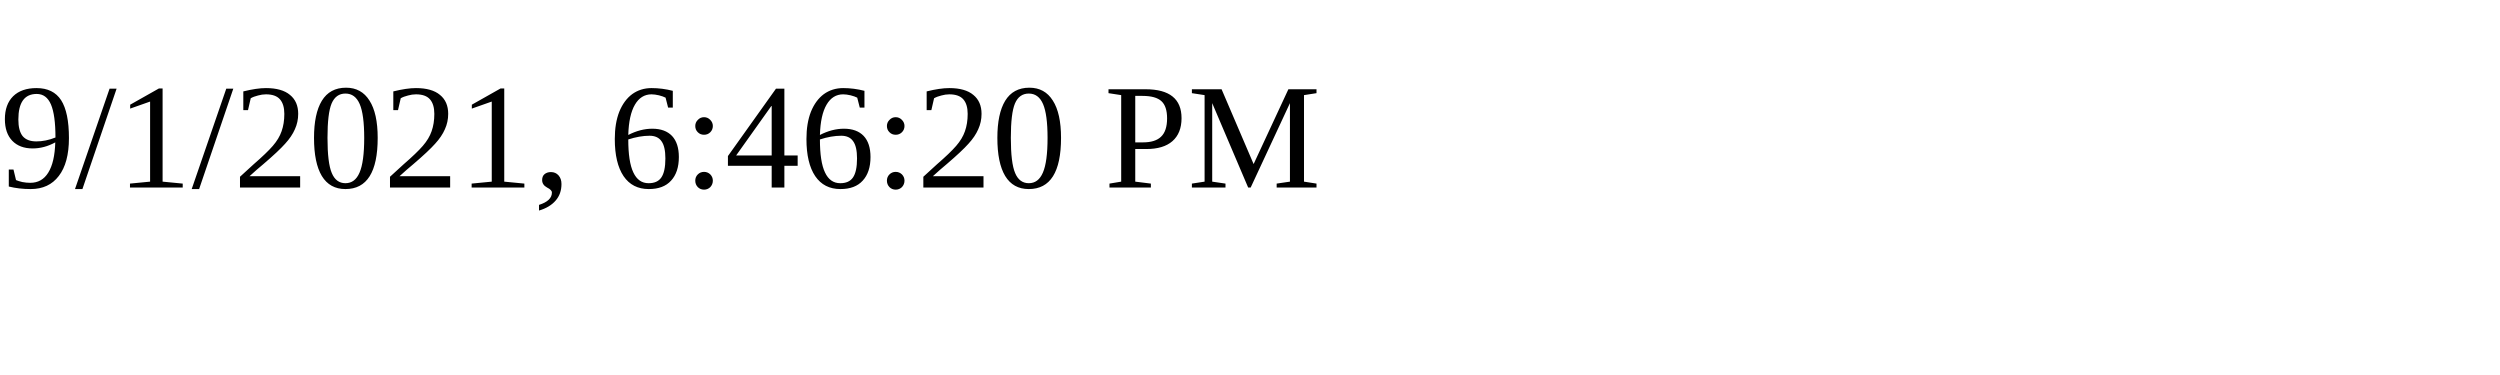
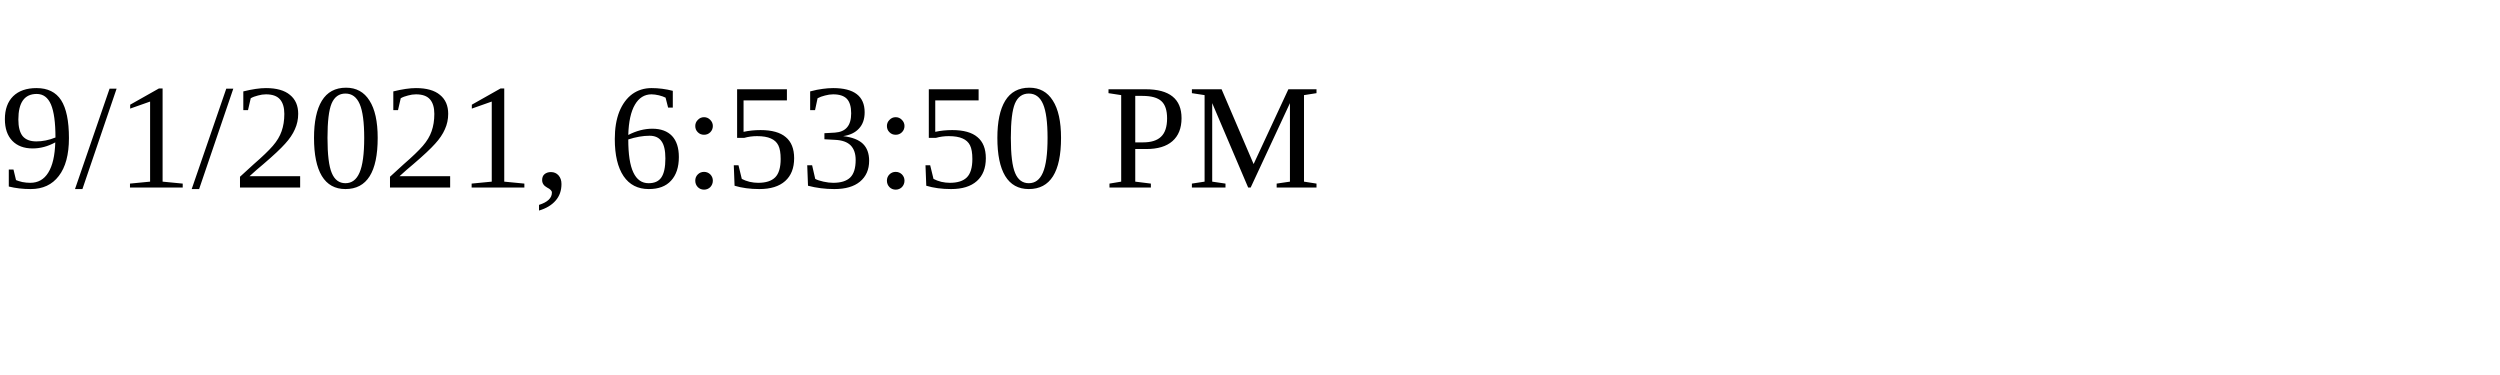
<svg xmlns="http://www.w3.org/2000/svg" height="30" width="200">
-   <text x="0" y="15">9/1/2021, 6:46:20 PM</text>
+   <text x="0" y="15">9/1/2021, 6:53:50 PM</text>
</svg>
